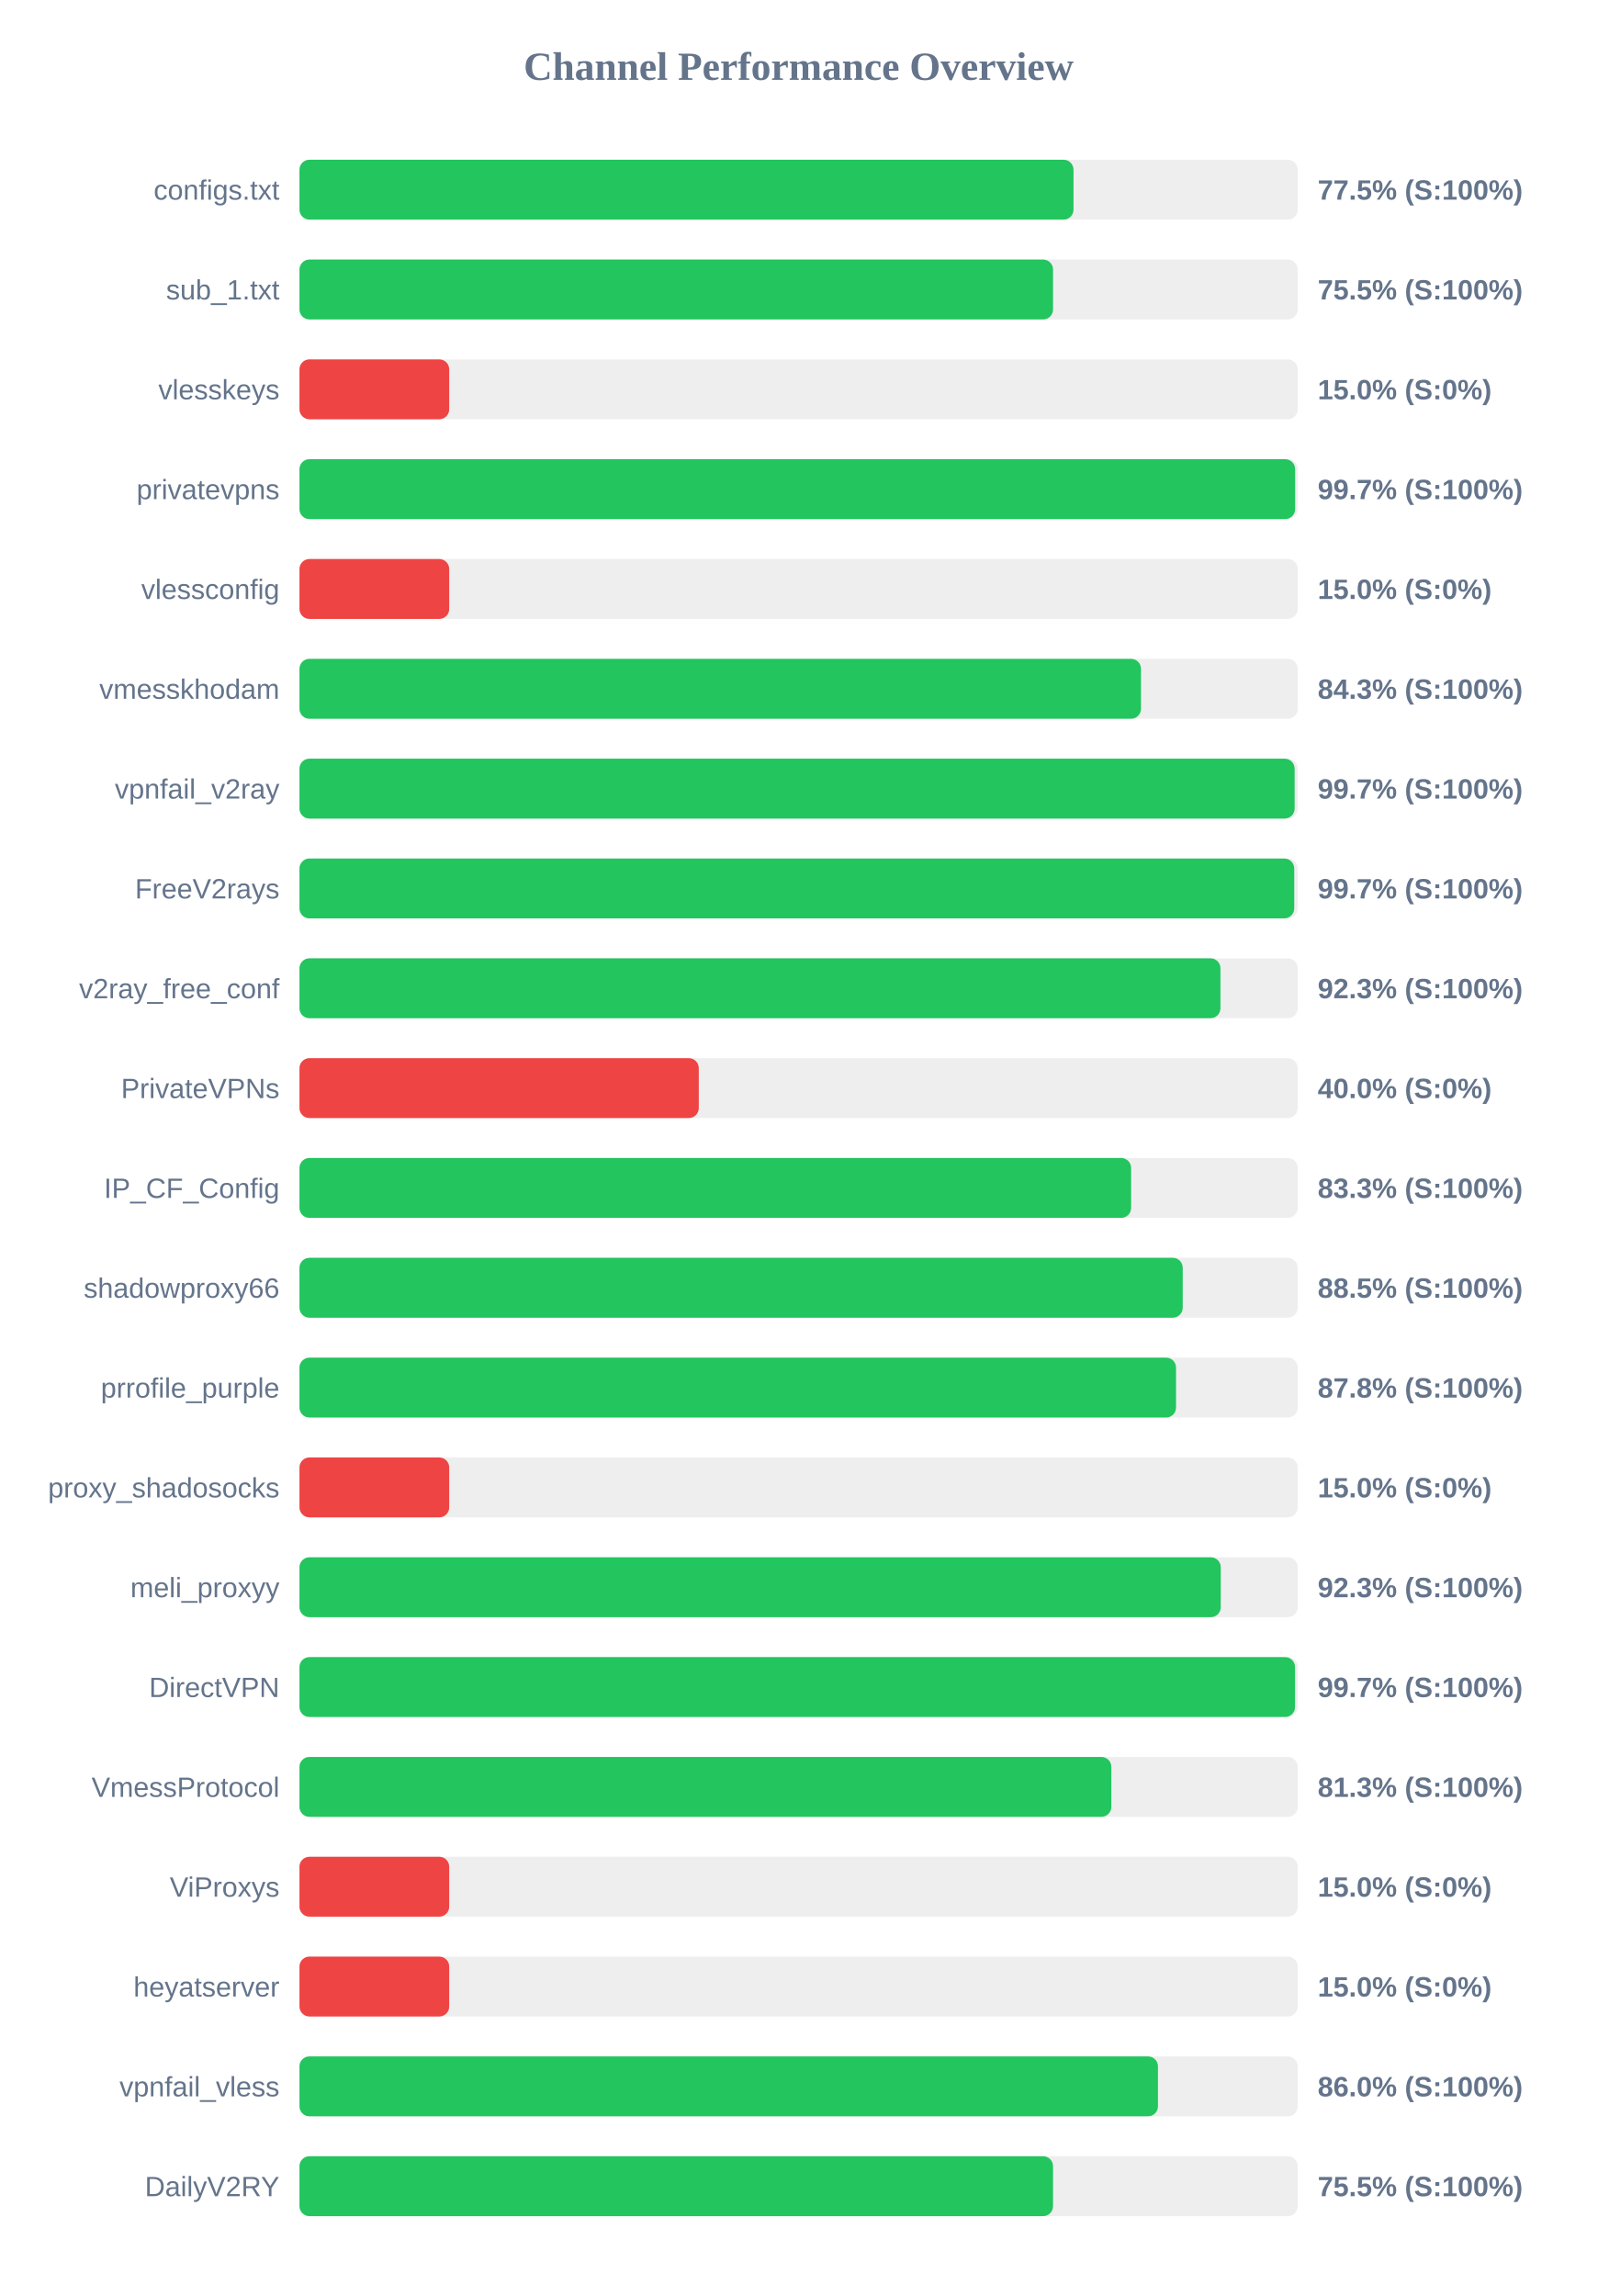
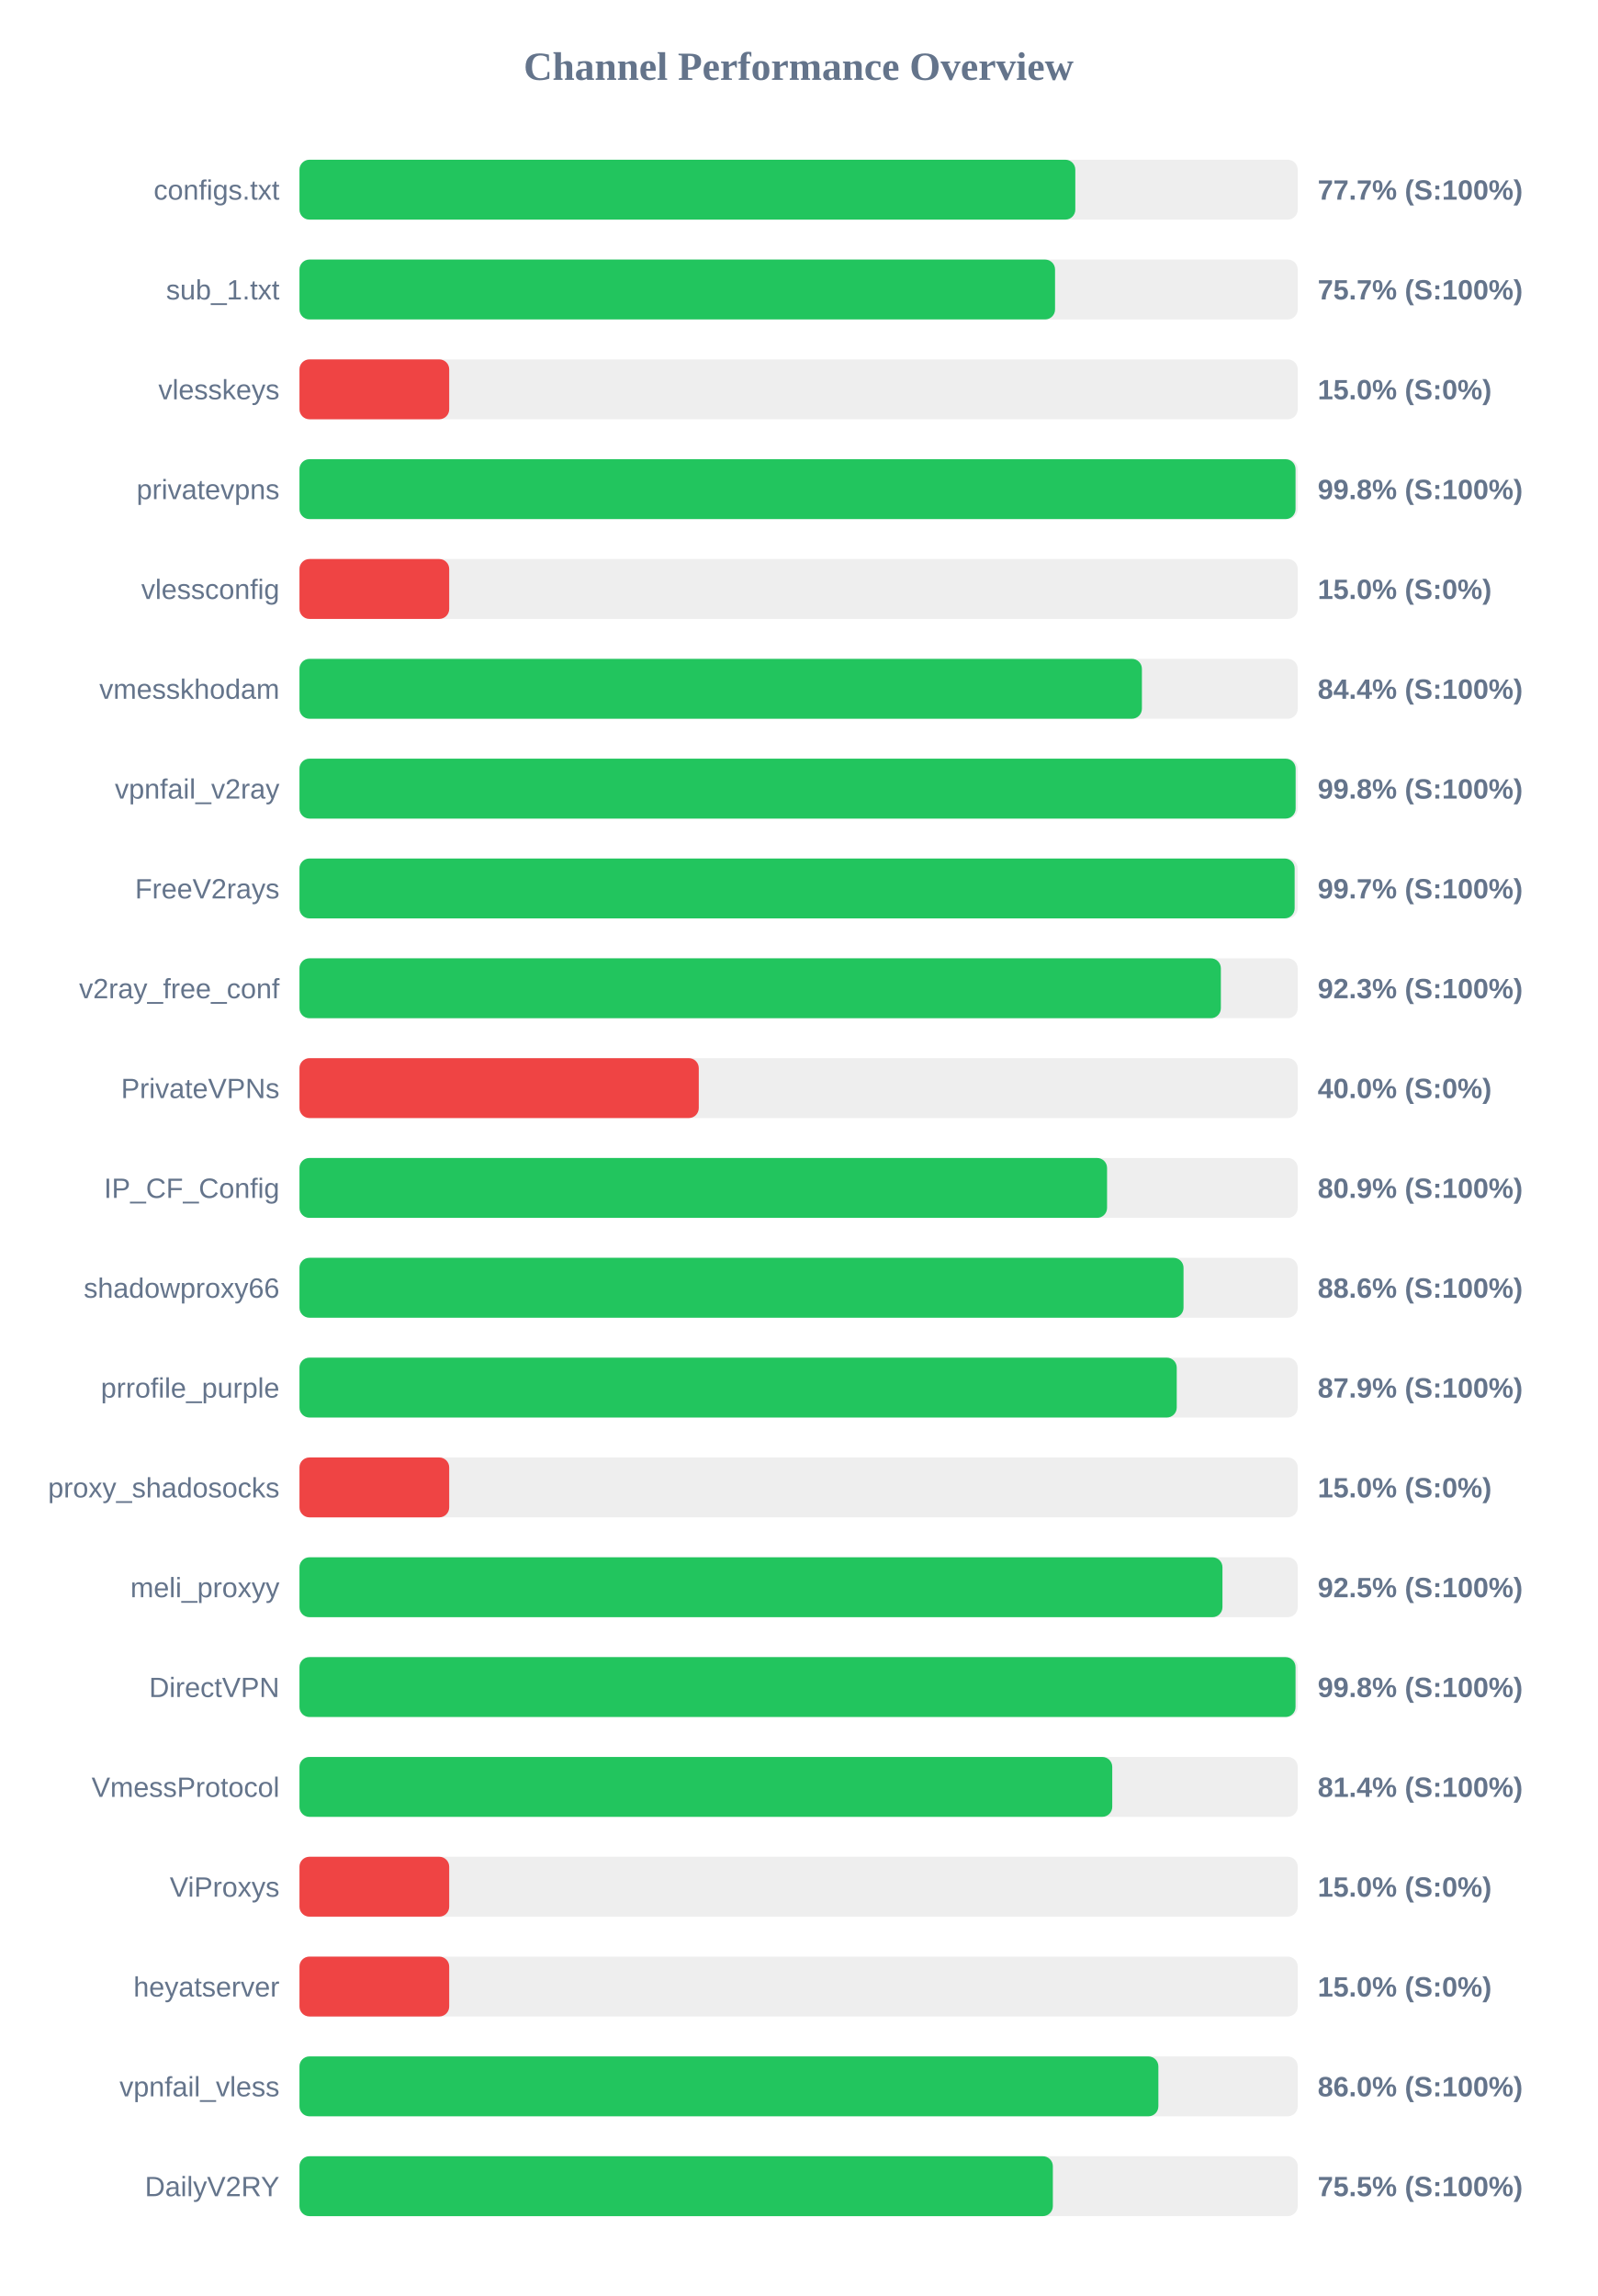
<svg xmlns="http://www.w3.org/2000/svg" width="800" height="1150" version="1.1">
  <style>
        .row { font: 14px Arial; fill: #64748b; }
        .score { font: bold 14px Arial; fill: #64748b; }
    </style>
  <text x="400" y="40" text-anchor="middle" font-size="20px" font-weight="bold" fill="#64748b">Channel Performance Overview</text>
  <rect x="150" y="80" width="500" height="30" fill="#eee" rx="5" />
-   <rect x="150" y="80" width="387.7" height="30" fill="#22c55e" rx="5" />
+   <rect x="150" y="80" width="388.6" height="30" fill="#22c55e" rx="5" />
  <text x="140" y="100" text-anchor="end" class="row">configs.txt</text>
-   <text x="660" y="100" text-anchor="start" class="score">77.5% (S:100%)</text>
+   <text x="660" y="100" text-anchor="start" class="score">77.7% (S:100%)</text>
  <rect x="150" y="130" width="500" height="30" fill="#eee" rx="5" />
-   <rect x="150" y="130" width="377.45" height="30" fill="#22c55e" rx="5" />
+   <rect x="150" y="130" width="378.45" height="30" fill="#22c55e" rx="5" />
  <text x="140" y="150" text-anchor="end" class="row">sub_1.txt</text>
-   <text x="660" y="150" text-anchor="start" class="score">75.5% (S:100%)</text>
+   <text x="660" y="150" text-anchor="start" class="score">75.7% (S:100%)</text>
  <rect x="150" y="180" width="500" height="30" fill="#eee" rx="5" />
  <rect x="150" y="180" width="75.0" height="30" fill="#ef4444" rx="5" />
  <text x="140" y="200" text-anchor="end" class="row">vlesskeys</text>
  <text x="660" y="200" text-anchor="start" class="score">15.0% (S:0%)</text>
  <rect x="150" y="230" width="500" height="30" fill="#eee" rx="5" />
-   <rect x="150" y="230" width="498.7" height="30" fill="#22c55e" rx="5" />
+   <rect x="150" y="230" width="498.9" height="30" fill="#22c55e" rx="5" />
  <text x="140" y="250" text-anchor="end" class="row">privatevpns</text>
-   <text x="660" y="250" text-anchor="start" class="score">99.7% (S:100%)</text>
+   <text x="660" y="250" text-anchor="start" class="score">99.8% (S:100%)</text>
  <rect x="150" y="280" width="500" height="30" fill="#eee" rx="5" />
  <rect x="150" y="280" width="75.0" height="30" fill="#ef4444" rx="5" />
  <text x="140" y="300" text-anchor="end" class="row">vlessconfig</text>
  <text x="660" y="300" text-anchor="start" class="score">15.0% (S:0%)</text>
  <rect x="150" y="330" width="500" height="30" fill="#eee" rx="5" />
-   <rect x="150" y="330" width="421.5" height="30" fill="#22c55e" rx="5" />
+   <rect x="150" y="330" width="421.95" height="30" fill="#22c55e" rx="5" />
  <text x="140" y="350" text-anchor="end" class="row">vmesskhodam</text>
-   <text x="660" y="350" text-anchor="start" class="score">84.3% (S:100%)</text>
+   <text x="660" y="350" text-anchor="start" class="score">84.4% (S:100%)</text>
  <rect x="150" y="380" width="500" height="30" fill="#eee" rx="5" />
-   <rect x="150" y="380" width="498.45" height="30" fill="#22c55e" rx="5" />
+   <rect x="150" y="380" width="498.95" height="30" fill="#22c55e" rx="5" />
  <text x="140" y="400" text-anchor="end" class="row">vpnfail_v2ray</text>
-   <text x="660" y="400" text-anchor="start" class="score">99.7% (S:100%)</text>
+   <text x="660" y="400" text-anchor="start" class="score">99.8% (S:100%)</text>
  <rect x="150" y="430" width="500" height="30" fill="#eee" rx="5" />
-   <rect x="150" y="430" width="498.25" height="30" fill="#22c55e" rx="5" />
+   <rect x="150" y="430" width="498.45" height="30" fill="#22c55e" rx="5" />
  <text x="140" y="450" text-anchor="end" class="row">FreeV2rays</text>
  <text x="660" y="450" text-anchor="start" class="score">99.7% (S:100%)</text>
  <rect x="150" y="480" width="500" height="30" fill="#eee" rx="5" />
-   <rect x="150" y="480" width="461.3" height="30" fill="#22c55e" rx="5" />
+   <rect x="150" y="480" width="461.5" height="30" fill="#22c55e" rx="5" />
  <text x="140" y="500" text-anchor="end" class="row">v2ray_free_conf</text>
  <text x="660" y="500" text-anchor="start" class="score">92.3% (S:100%)</text>
  <rect x="150" y="530" width="500" height="30" fill="#eee" rx="5" />
  <rect x="150" y="530" width="200.0" height="30" fill="#ef4444" rx="5" />
  <text x="140" y="550" text-anchor="end" class="row">PrivateVPNs</text>
  <text x="660" y="550" text-anchor="start" class="score">40.0% (S:0%)</text>
  <rect x="150" y="580" width="500" height="30" fill="#eee" rx="5" />
-   <rect x="150" y="580" width="416.55" height="30" fill="#22c55e" rx="5" />
+   <rect x="150" y="580" width="404.5" height="30" fill="#22c55e" rx="5" />
  <text x="140" y="600" text-anchor="end" class="row">IP_CF_Config</text>
-   <text x="660" y="600" text-anchor="start" class="score">83.3% (S:100%)</text>
+   <text x="660" y="600" text-anchor="start" class="score">80.9% (S:100%)</text>
  <rect x="150" y="630" width="500" height="30" fill="#eee" rx="5" />
-   <rect x="150" y="630" width="442.4" height="30" fill="#22c55e" rx="5" />
+   <rect x="150" y="630" width="442.8" height="30" fill="#22c55e" rx="5" />
  <text x="140" y="650" text-anchor="end" class="row">shadowproxy66</text>
-   <text x="660" y="650" text-anchor="start" class="score">88.5% (S:100%)</text>
+   <text x="660" y="650" text-anchor="start" class="score">88.6% (S:100%)</text>
  <rect x="150" y="680" width="500" height="30" fill="#eee" rx="5" />
-   <rect x="150" y="680" width="439.05" height="30" fill="#22c55e" rx="5" />
+   <rect x="150" y="680" width="439.4" height="30" fill="#22c55e" rx="5" />
  <text x="140" y="700" text-anchor="end" class="row">prrofile_purple</text>
-   <text x="660" y="700" text-anchor="start" class="score">87.8% (S:100%)</text>
+   <text x="660" y="700" text-anchor="start" class="score">87.9% (S:100%)</text>
  <rect x="150" y="730" width="500" height="30" fill="#eee" rx="5" />
  <rect x="150" y="730" width="75.0" height="30" fill="#ef4444" rx="5" />
  <text x="140" y="750" text-anchor="end" class="row">proxy_shadosocks</text>
  <text x="660" y="750" text-anchor="start" class="score">15.0% (S:0%)</text>
  <rect x="150" y="780" width="500" height="30" fill="#eee" rx="5" />
-   <rect x="150" y="780" width="461.45" height="30" fill="#22c55e" rx="5" />
+   <rect x="150" y="780" width="462.3" height="30" fill="#22c55e" rx="5" />
  <text x="140" y="800" text-anchor="end" class="row">meli_proxyy</text>
-   <text x="660" y="800" text-anchor="start" class="score">92.3% (S:100%)</text>
+   <text x="660" y="800" text-anchor="start" class="score">92.5% (S:100%)</text>
  <rect x="150" y="830" width="500" height="30" fill="#eee" rx="5" />
-   <rect x="150" y="830" width="498.65" height="30" fill="#22c55e" rx="5" />
+   <rect x="150" y="830" width="498.9" height="30" fill="#22c55e" rx="5" />
  <text x="140" y="850" text-anchor="end" class="row">DirectVPN</text>
-   <text x="660" y="850" text-anchor="start" class="score">99.7% (S:100%)</text>
+   <text x="660" y="850" text-anchor="start" class="score">99.8% (S:100%)</text>
  <rect x="150" y="880" width="500" height="30" fill="#eee" rx="5" />
-   <rect x="150" y="880" width="406.65" height="30" fill="#22c55e" rx="5" />
+   <rect x="150" y="880" width="407.1" height="30" fill="#22c55e" rx="5" />
  <text x="140" y="900" text-anchor="end" class="row">VmessProtocol</text>
-   <text x="660" y="900" text-anchor="start" class="score">81.3% (S:100%)</text>
+   <text x="660" y="900" text-anchor="start" class="score">81.4% (S:100%)</text>
  <rect x="150" y="930" width="500" height="30" fill="#eee" rx="5" />
  <rect x="150" y="930" width="75.0" height="30" fill="#ef4444" rx="5" />
  <text x="140" y="950" text-anchor="end" class="row">ViProxys</text>
  <text x="660" y="950" text-anchor="start" class="score">15.0% (S:0%)</text>
  <rect x="150" y="980" width="500" height="30" fill="#eee" rx="5" />
  <rect x="150" y="980" width="75.0" height="30" fill="#ef4444" rx="5" />
  <text x="140" y="1000" text-anchor="end" class="row">heyatserver</text>
  <text x="660" y="1000" text-anchor="start" class="score">15.0% (S:0%)</text>
  <rect x="150" y="1030" width="500" height="30" fill="#eee" rx="5" />
-   <rect x="150" y="1030" width="430.0" height="30" fill="#22c55e" rx="5" />
+   <rect x="150" y="1030" width="430.2" height="30" fill="#22c55e" rx="5" />
  <text x="140" y="1050" text-anchor="end" class="row">vpnfail_vless</text>
  <text x="660" y="1050" text-anchor="start" class="score">86.0% (S:100%)</text>
  <rect x="150" y="1080" width="500" height="30" fill="#eee" rx="5" />
-   <rect x="150" y="1080" width="377.45" height="30" fill="#22c55e" rx="5" />
+   <rect x="150" y="1080" width="377.35" height="30" fill="#22c55e" rx="5" />
  <text x="140" y="1100" text-anchor="end" class="row">DailyV2RY</text>
  <text x="660" y="1100" text-anchor="start" class="score">75.5% (S:100%)</text>
</svg>
